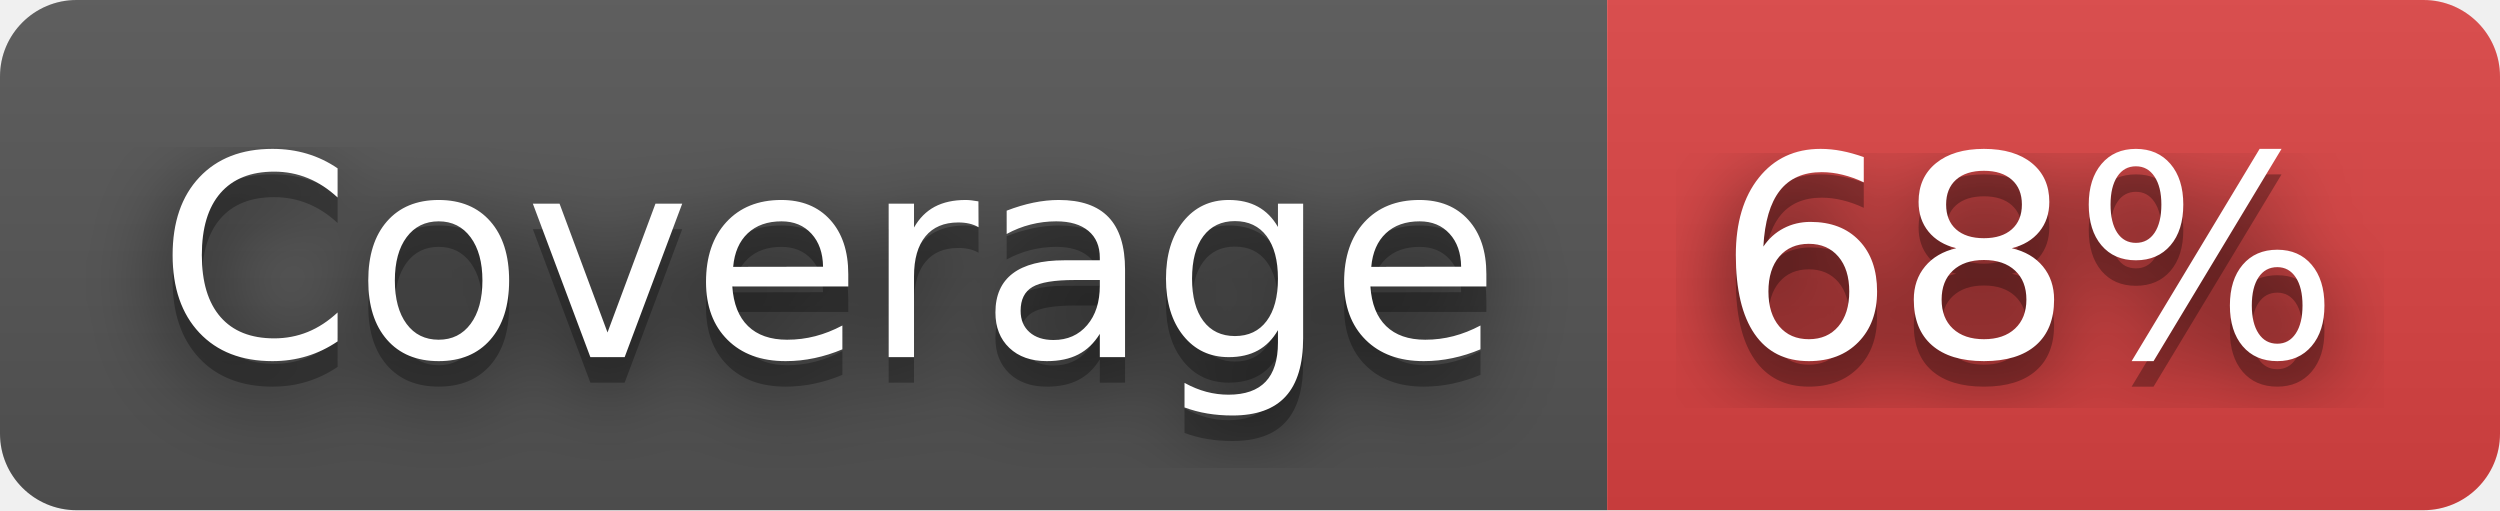
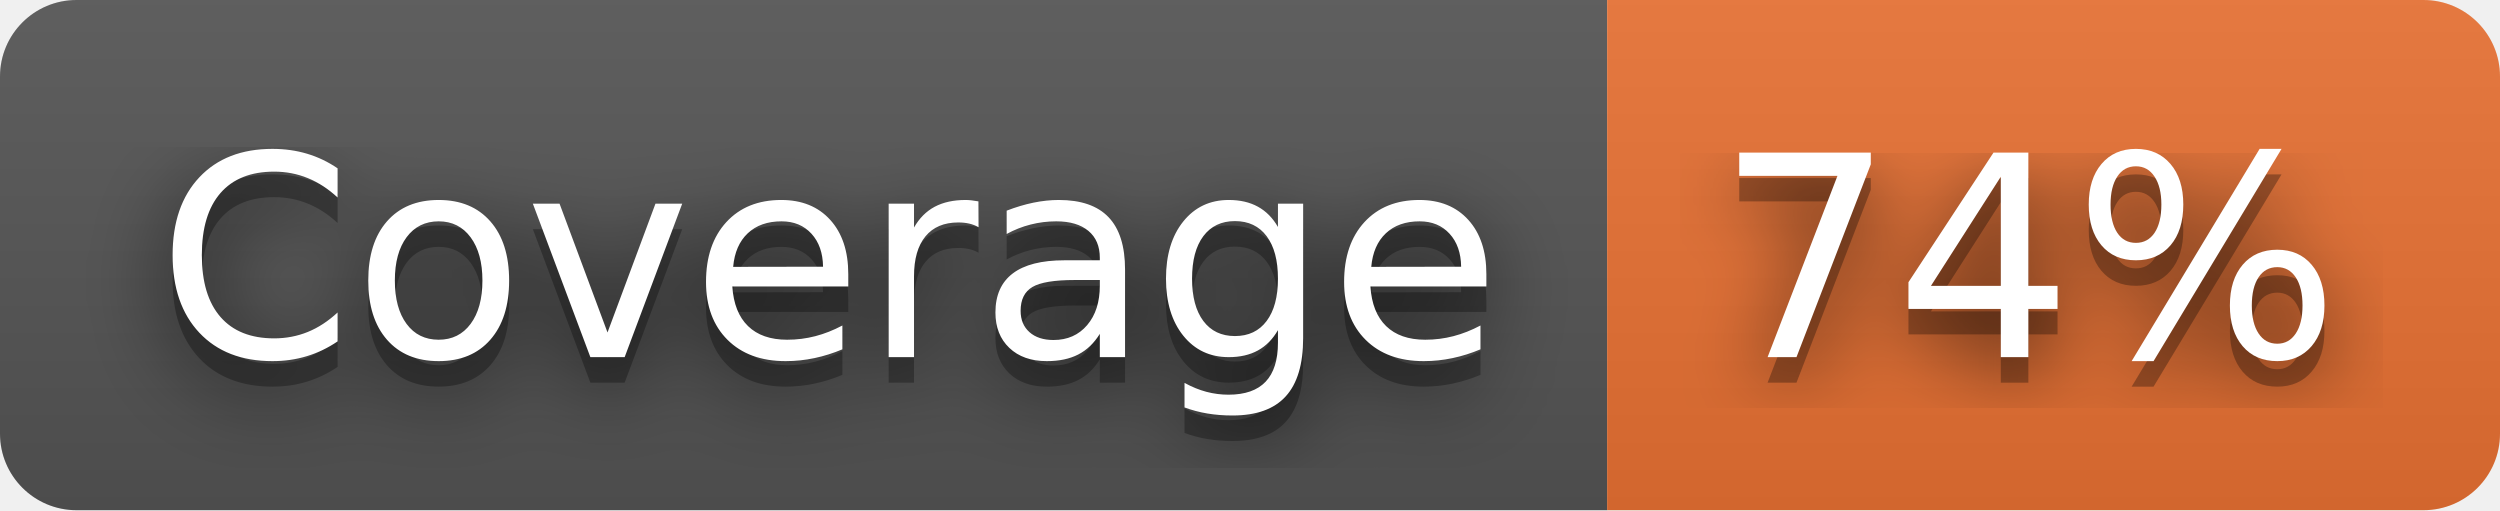
- <svg xmlns="http://www.w3.org/2000/svg" width="98" height="20" role="img" aria-label="Coverage: 68%">
+ <svg xmlns="http://www.w3.org/2000/svg" width="98" height="20" role="img" aria-label="Coverage: 74%">
  <filter id="blur">
    <feGaussianBlur stdDeviation="16" />
  </filter>
  <linearGradient id="s" x2="0" y2="100%">
    <stop offset="0" stop-color="#bbb" stop-opacity=".1" />
    <stop offset="1" stop-opacity=".1" />
  </linearGradient>
  <clipPath id="r">
    <rect width="98" height="20" rx="3" />
  </clipPath>
  <g clip-path="url(#r)">
    <rect width="63" height="20" fill="#555" />
-     <rect x="63" width="35" height="20" fill="#dd4343" />
+     <rect x="63" width="35" height="20" fill="#ea7233" />
    <rect width="98" height="20" fill="url(#s)" />
  </g>
  <g fill="#fff" text-anchor="middle" font-family="Verdana,Geneva,DejaVu Sans,sans-serif" text-rendering="geometricPrecision" font-size="110">
    <g transform="scale(.1)">
      <g aria-hidden="true" fill="#010101">
        <text x="325" y="150" fill-opacity=".8" filter="url(#blur)" textLength="530">Coverage</text>
        <text x="325" y="150" fill-opacity=".3" textLength="530">Coverage</text>
      </g>
      <text x="325" y="140" textLength="530">Coverage</text>
    </g>
    <g transform="scale(.1)">
      <g aria-hidden="true" fill="#010101">
-         <text x="795" y="150" fill-opacity=".8" filter="url(#blur)" textLength="250">68%</text>
-         <text x="795" y="150" fill-opacity=".3" textLength="250">68%</text>
+         <text x="795" y="150" fill-opacity=".8" filter="url(#blur)" textLength="250">74%</text>
+         <text x="795" y="150" fill-opacity=".3" textLength="250">74%</text>
      </g>
-       <text x="795" y="140" textLength="250">68%</text>
+       <text x="795" y="140" textLength="250">74%</text>
    </g>
  </g>
</svg>
